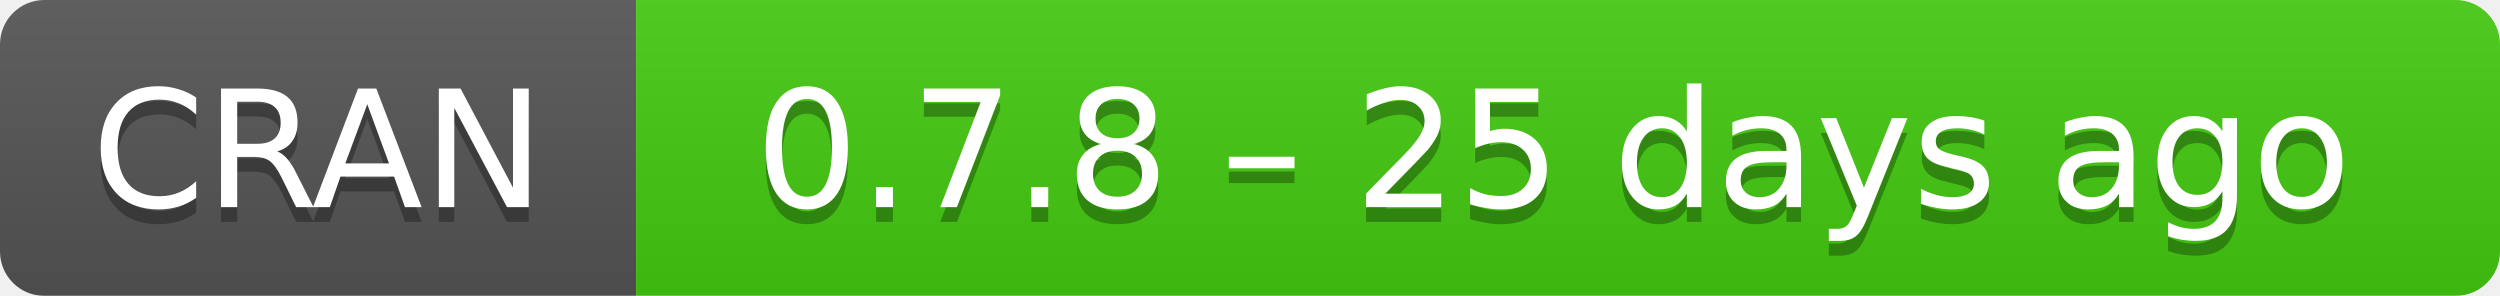
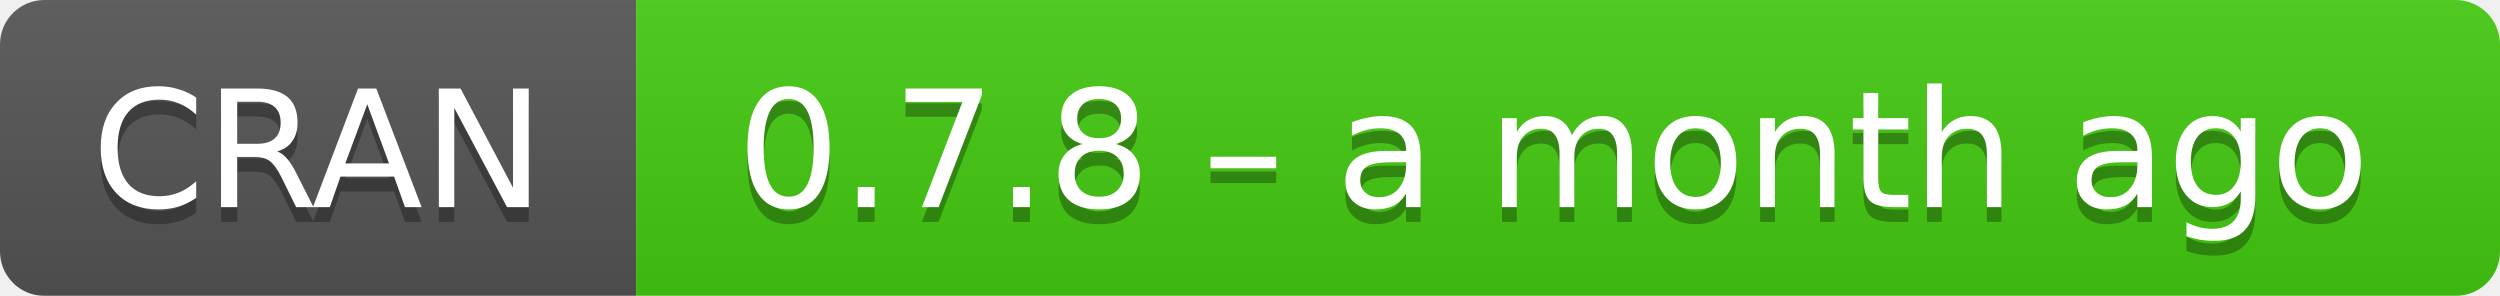
- <svg xmlns="http://www.w3.org/2000/svg" width="169" height="20" aria-label="CRAN 0.7.8 – 25 days ago">
+ <svg xmlns="http://www.w3.org/2000/svg" width="169" height="20" aria-label="CRAN 0.7.8 – a month ago">
  <linearGradient id="b" x2="0" y2="100%">
    <stop offset="0" stop-color="#bbb" stop-opacity=".1" />
    <stop offset="1" stop-opacity=".1" />
  </linearGradient>
  <mask id="a">
    <rect width="169" height="20" rx="3" fill="#fff" />
  </mask>
  <g mask="url(#a)">
    <path fill="#555" d="M0 0h43v20H0z" />
    <path fill="#4c1" d="M43 0h147v20H43z" />
    <path fill="url(#b)" d="M0 0h169v20H0z" />
  </g>
  <g fill="#fff" text-anchor="middle" font-family="DejaVu Sans,Verdana,Geneva,sans-serif" font-size="11">
    <text x="21.5" y="15" fill="#010101" fill-opacity=".3">
      CRAN
    </text>
    <text x="21.5" y="14">
      CRAN
    </text>
    <text x="105" y="15" fill="#010101" fill-opacity=".3">
-       0.7.8 – 25 days ago
+       0.7.8 – a month ago
    </text>
    <text x="105" y="14">
-       0.7.8 – 25 days ago
+       0.7.8 – a month ago
    </text>
  </g>
</svg>
